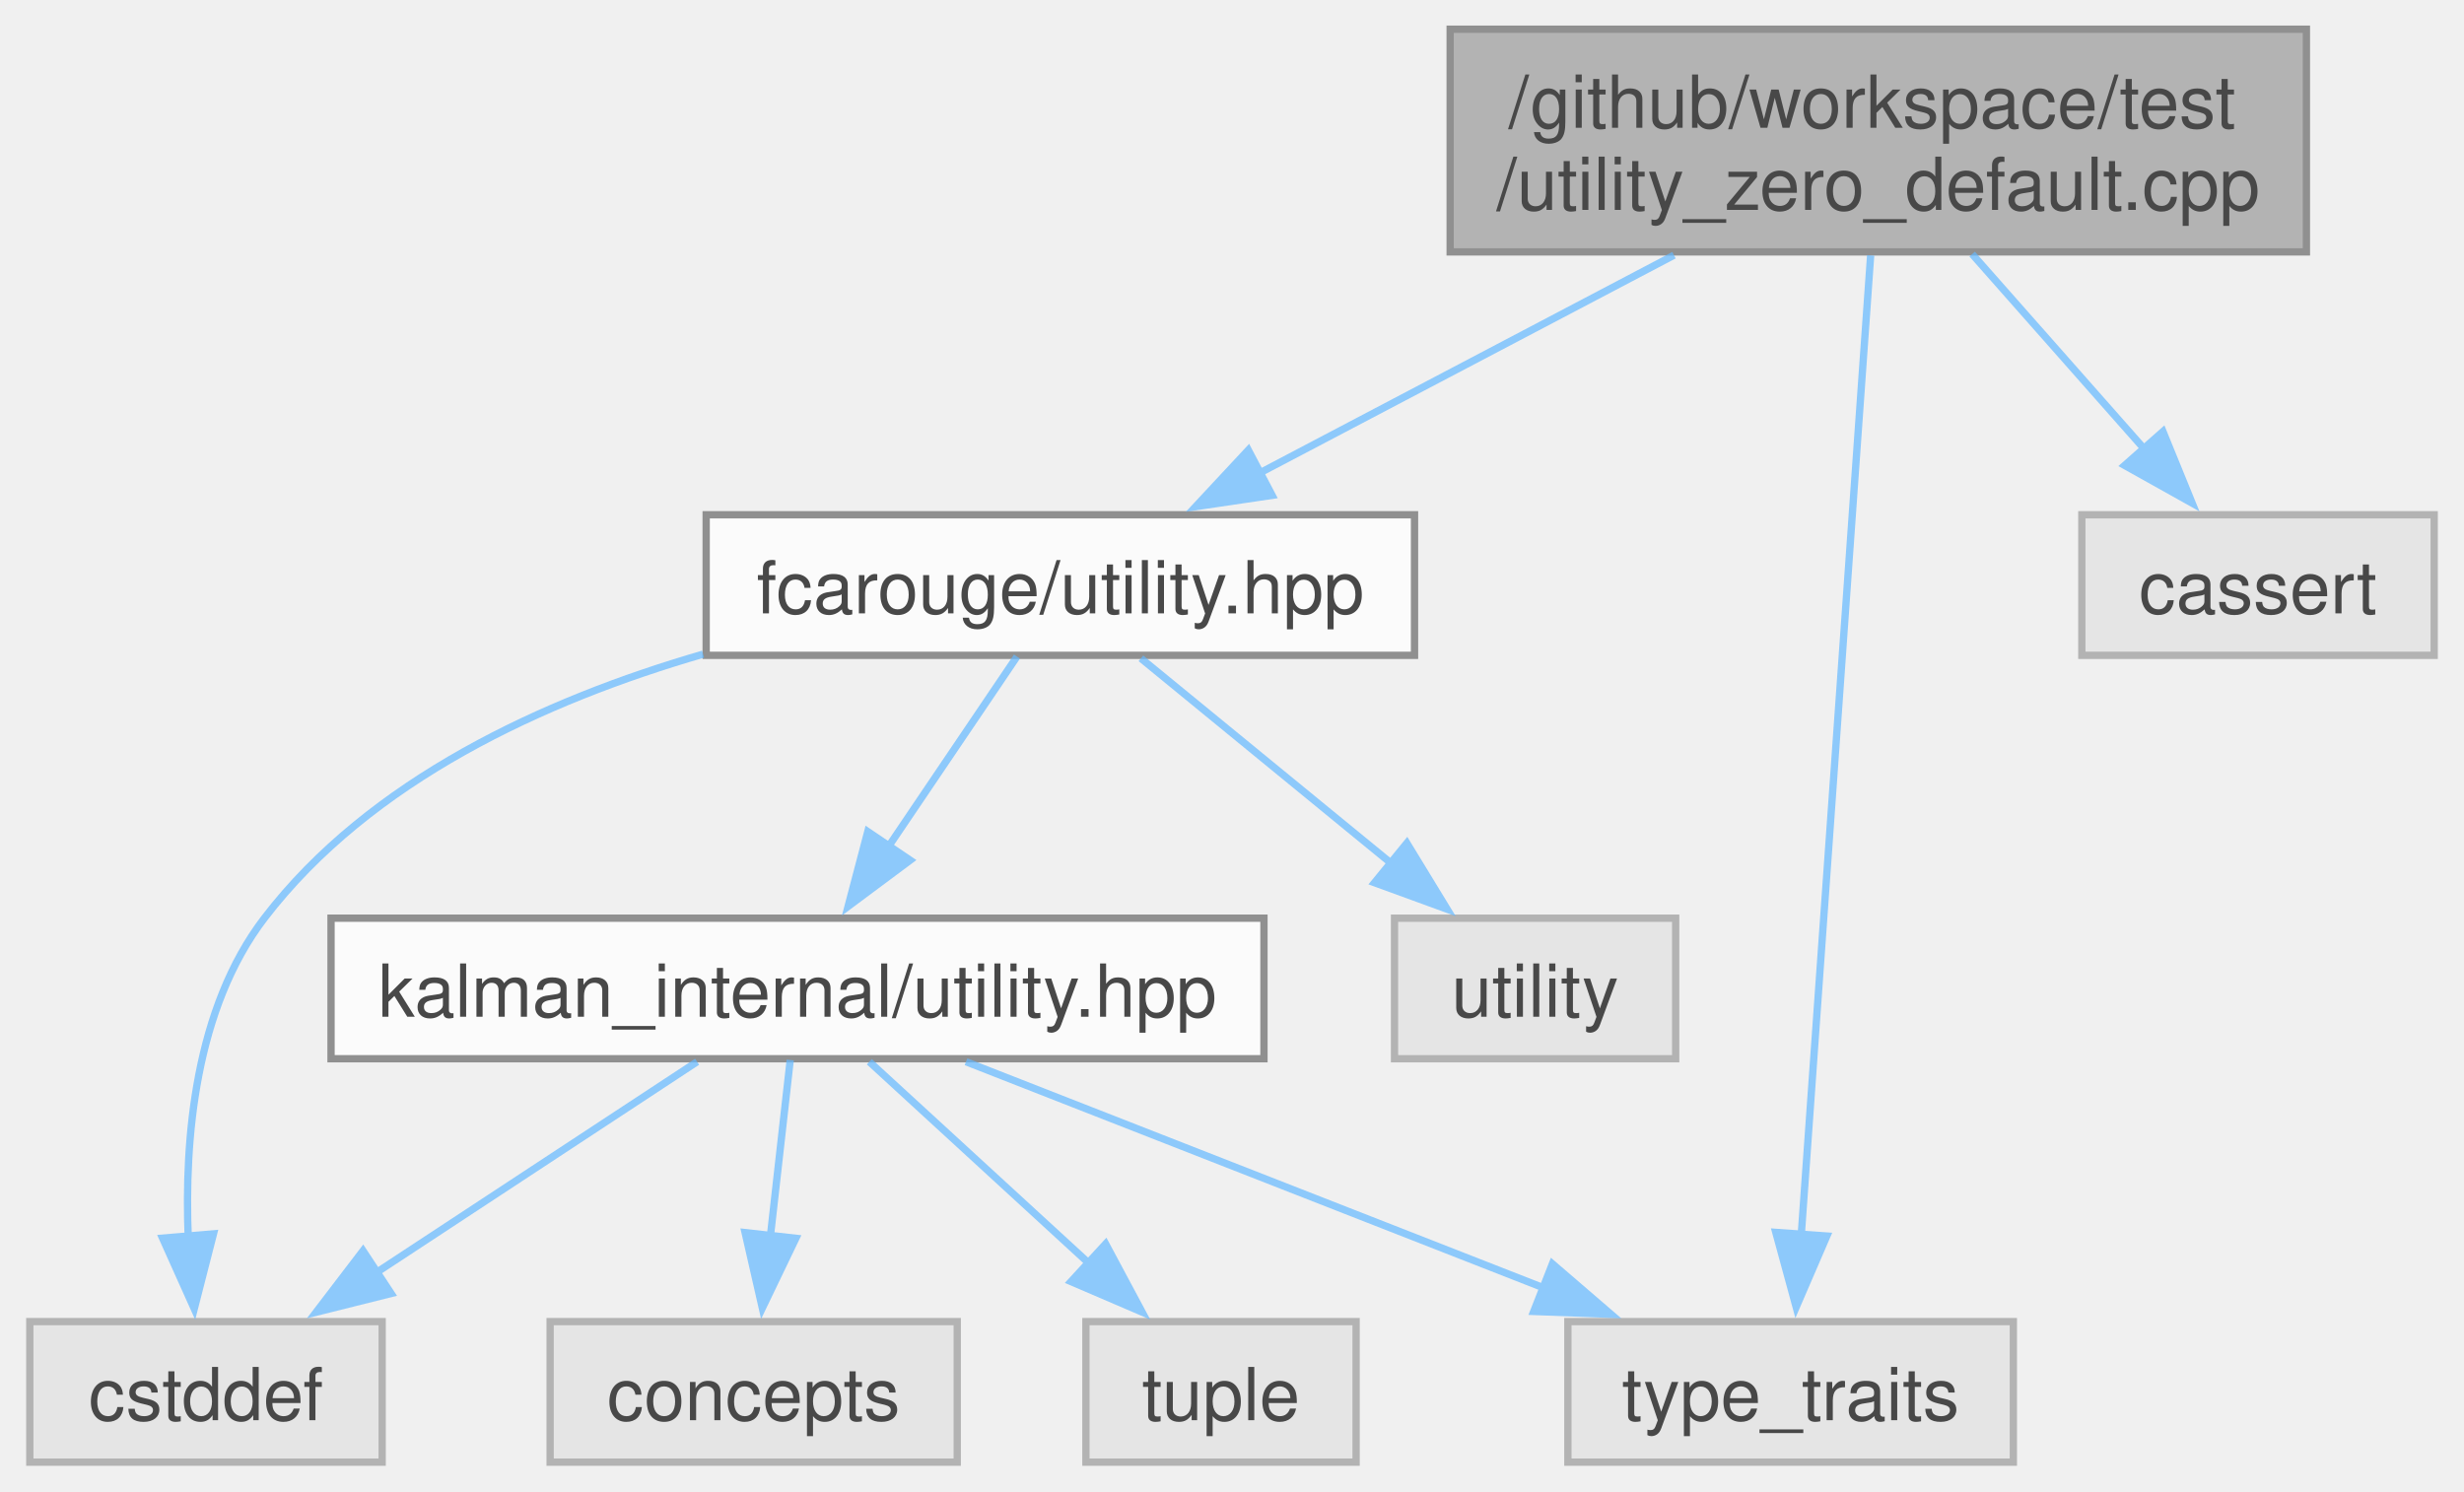
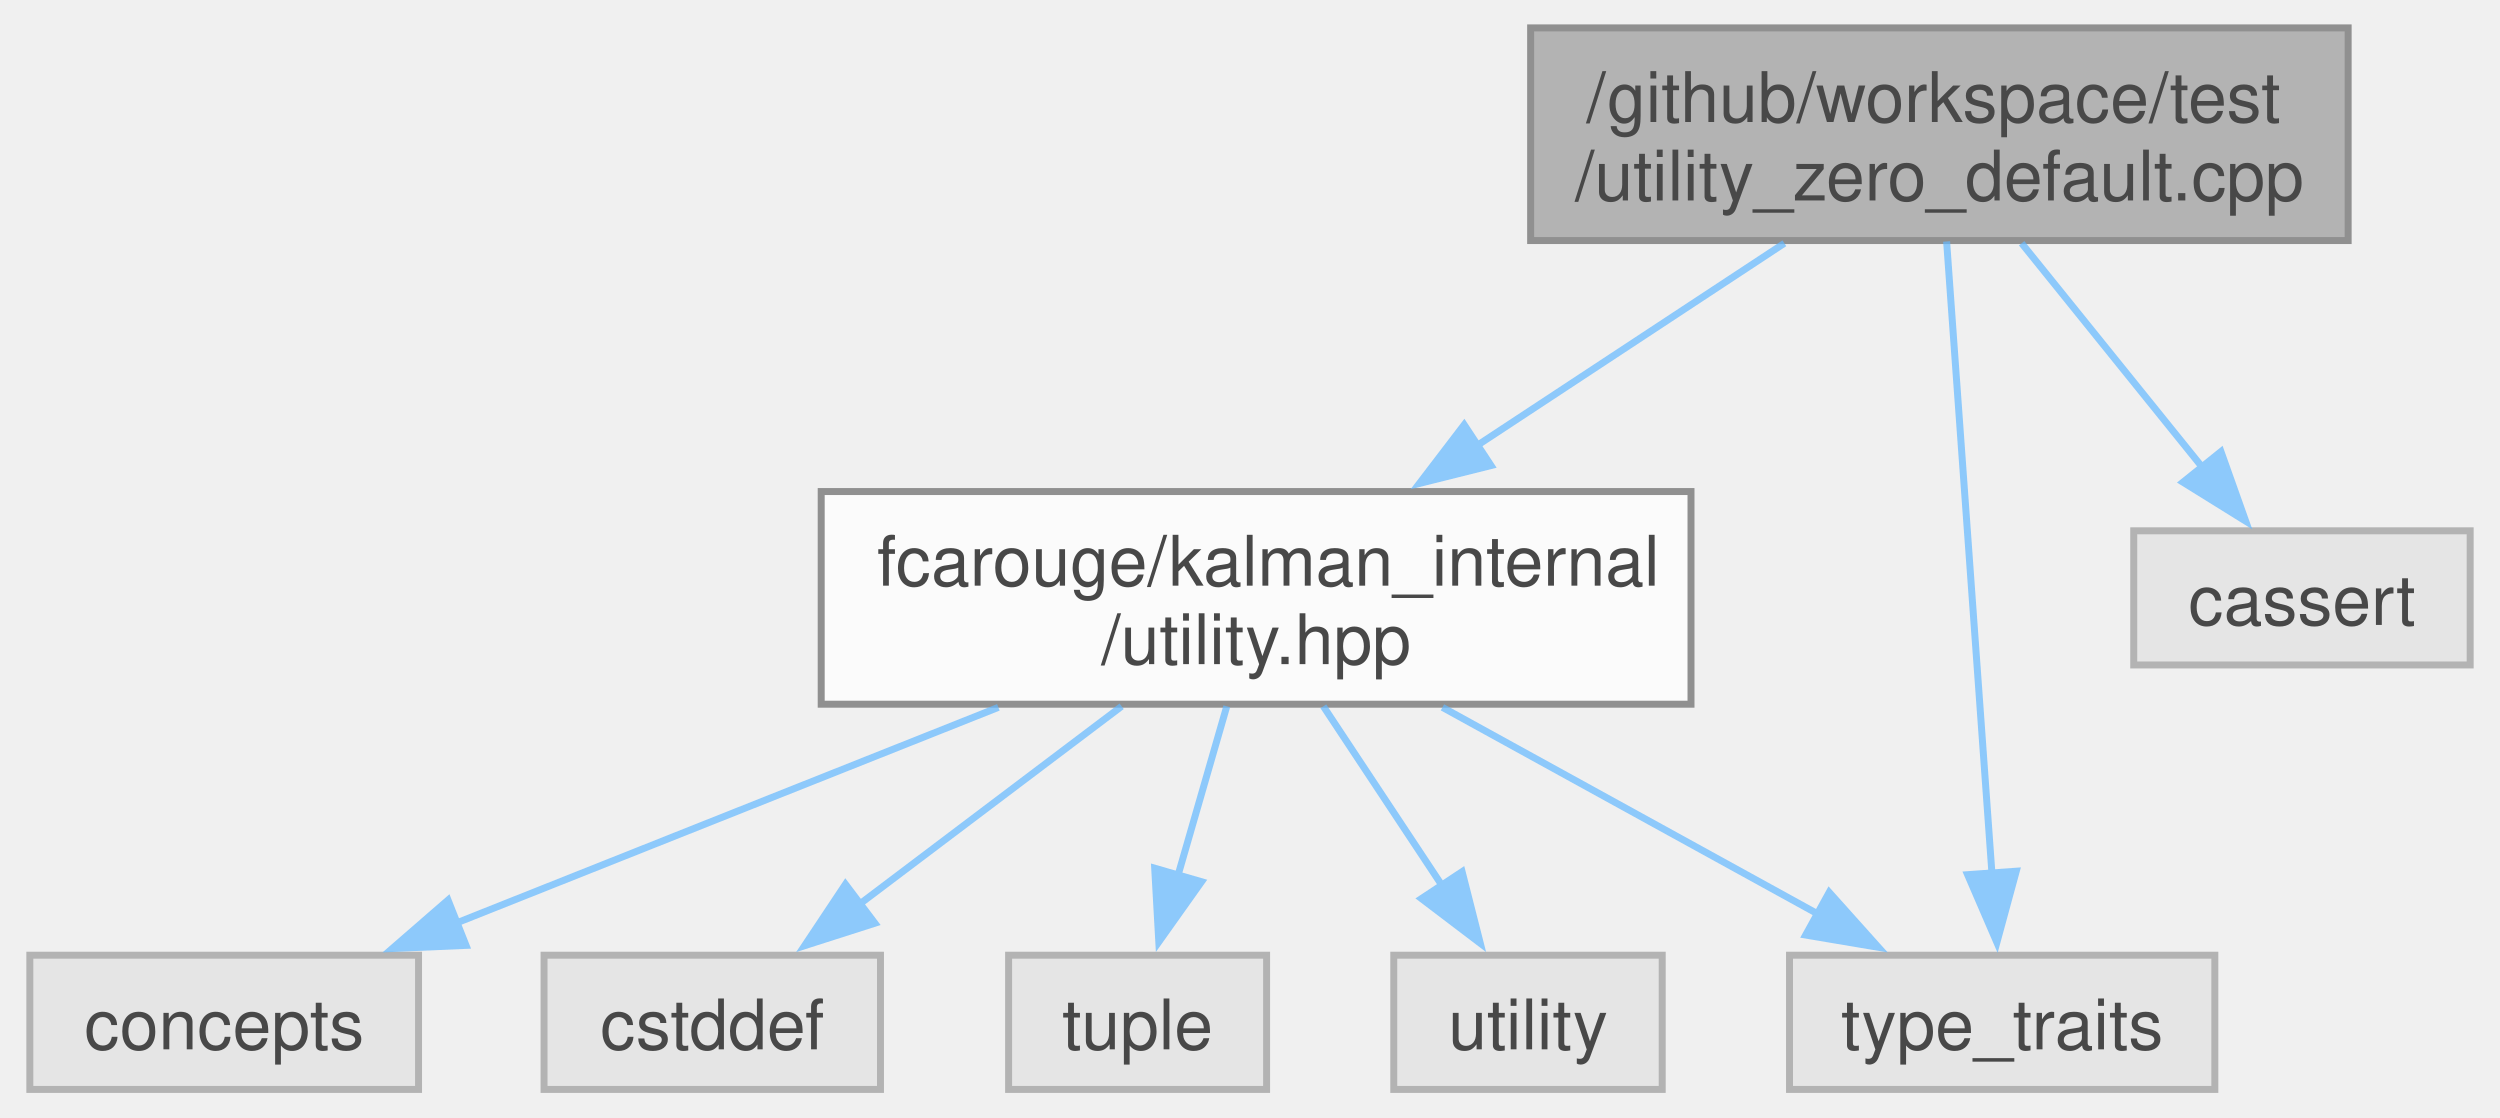
- <svg xmlns="http://www.w3.org/2000/svg" xmlns:xlink="http://www.w3.org/1999/xlink" width="337pt" height="204pt" viewBox="0.00 0.00 337.25 204.25">
+ <svg xmlns="http://www.w3.org/2000/svg" xmlns:xlink="http://www.w3.org/1999/xlink" width="358pt" height="160pt" viewBox="0.00 0.00 358.00 160.25">
  <svg id="main" version="1.1" xml:space="preserve">
    <style type="text/css">
.node, .edge {opacity: 0.7;}
.node.selected, .edge.selected {opacity: 1;}
.edge:hover path { stroke: red; }
.edge:hover polygon { stroke: red; fill: red; }
</style>
    <svg id="graph" class="graph">
-       <g id="graph0" class="graph" transform="scale(1 1) rotate(0) translate(4 200.25)">
+       <g id="graph0" class="graph" transform="scale(1 1) rotate(0) translate(4 156.25)">
        <g id="Node000001" class="node">
          <g id="a_Node000001">
            <a xlink:title=" ">
-               <polygon fill="#999999" stroke="#666666" points="311.75,-196.25 194.5,-196.25 194.5,-165.75 311.75,-165.75 311.75,-196.25" />
-               <text text-anchor="start" x="202.5" y="-182.75" font-family="Helvetica,sans-Serif" font-size="10.00">/github/workspace/test</text>
-               <text text-anchor="middle" x="253.12" y="-171.5" font-family="Helvetica,sans-Serif" font-size="10.00">/utility_zero_default.cpp</text>
+               <polygon fill="#999999" stroke="#666666" points="332.5,-152.25 215.25,-152.25 215.25,-121.75 332.5,-121.75 332.5,-152.25" />
+               <text text-anchor="start" x="223.25" y="-138.75" font-family="Helvetica,sans-Serif" font-size="10.00">/github/workspace/test</text>
+               <text text-anchor="middle" x="273.88" y="-127.5" font-family="Helvetica,sans-Serif" font-size="10.00">/utility_zero_default.cpp</text>
            </a>
          </g>
        </g>
        <g id="Node000002" class="node">
          <g id="a_Node000002">
-             <a xlink:href="utility_8hpp.xhtml" target="_top" xlink:title="The collection of utilities supporting the library.">
-               <polygon fill="white" stroke="#666666" points="189.62,-129.75 92.62,-129.75 92.62,-110.5 189.62,-110.5 189.62,-129.75" />
-               <text text-anchor="middle" x="141.12" y="-116.25" font-family="Helvetica,sans-Serif" font-size="10.00">fcarouge/utility.hpp</text>
+             <a xlink:href="utility_8hpp.xhtml" target="_top" xlink:title=" ">
+               <polygon fill="white" stroke="#666666" points="238.25,-85.75 113.5,-85.75 113.5,-55.25 238.25,-55.25 238.25,-85.75" />
+               <text text-anchor="start" x="121.5" y="-72.25" font-family="Helvetica,sans-Serif" font-size="10.00">fcarouge/kalman_internal</text>
+               <text text-anchor="middle" x="175.88" y="-61" font-family="Helvetica,sans-Serif" font-size="10.00">/utility.hpp</text>
            </a>
          </g>
        </g>
        <g id="edge1_Node000001_Node000002" class="edge">
          <g id="a_edge1_Node000001_Node000002">
            <a xlink:title=" ">
-               <path fill="none" stroke="#63b8ff" d="M225.15,-165.3C207.77,-156.16 185.53,-144.47 168.3,-135.41" />
-               <polygon fill="#63b8ff" stroke="#63b8ff" points="170.12,-132.41 159.64,-130.86 166.86,-138.61 170.12,-132.41" />
+               <path fill="none" stroke="#63b8ff" d="M251.64,-121.36C238.61,-112.79 221.93,-101.81 207.55,-92.34" />
+               <polygon fill="#63b8ff" stroke="#63b8ff" points="209.57,-89.48 199.29,-86.91 205.72,-95.33 209.57,-89.48" />
+             </a>
+           </g>
+         </g>
+         <g id="Node000006" class="node">
+           <g id="a_Node000006">
+             <a xlink:title=" ">
+               <polygon fill="#e0e0e0" stroke="#999999" points="313.38,-19.25 252.38,-19.25 252.38,0 313.38,0 313.38,-19.25" />
+               <text text-anchor="middle" x="282.88" y="-5.75" font-family="Helvetica,sans-Serif" font-size="10.00">type_traits</text>
+             </a>
+           </g>
+         </g>
+         <g id="edge8_Node000001_Node000006" class="edge">
+           <g id="a_edge8_Node000001_Node000006">
+             <a xlink:title=" ">
+               <path fill="none" stroke="#63b8ff" d="M274.91,-121.62C276.51,-99.28 279.61,-56.17 281.43,-30.75" />
+               <polygon fill="#63b8ff" stroke="#63b8ff" points="284.9,-31.3 282.12,-21.08 277.92,-30.8 284.9,-31.3" />
+             </a>
+           </g>
+         </g>
+         <g id="Node000008" class="node">
+           <g id="a_Node000008">
+             <a xlink:title=" ">
+               <polygon fill="#e0e0e0" stroke="#999999" points="350,-80.12 301.75,-80.12 301.75,-60.88 350,-60.88 350,-80.12" />
+               <text text-anchor="middle" x="325.88" y="-66.62" font-family="Helvetica,sans-Serif" font-size="10.00">cassert</text>
+             </a>
+           </g>
+         </g>
+         <g id="edge7_Node000001_Node000008" class="edge">
+           <g id="a_edge7_Node000001_Node000008">
+             <a xlink:title=" ">
+               <path fill="none" stroke="#63b8ff" d="M285.67,-121.36C293.4,-111.79 303.53,-99.22 311.69,-89.1" />
+               <polygon fill="#63b8ff" stroke="#63b8ff" points="314.26,-91.48 317.81,-81.5 308.81,-87.09 314.26,-91.48" />
+             </a>
+           </g>
+         </g>
+         <g id="Node000003" class="node">
+           <g id="a_Node000003">
+             <a xlink:title=" ">
+               <polygon fill="#e0e0e0" stroke="#999999" points="55.75,-19.25 0,-19.25 0,0 55.75,0 55.75,-19.25" />
+               <text text-anchor="middle" x="27.88" y="-5.75" font-family="Helvetica,sans-Serif" font-size="10.00">concepts</text>
+             </a>
+           </g>
+         </g>
+         <g id="edge2_Node000002_Node000003" class="edge">
+           <g id="a_edge2_Node000002_Node000003">
+             <a xlink:title=" ">
+               <path fill="none" stroke="#63b8ff" d="M138.91,-54.8C115.07,-45.31 84.32,-33.08 61.23,-23.89" />
+               <polygon fill="#63b8ff" stroke="#63b8ff" points="62.56,-20.66 51.98,-20.21 59.98,-27.16 62.56,-20.66" />
+             </a>
+           </g>
+         </g>
+         <g id="Node000004" class="node">
+           <g id="a_Node000004">
+             <a xlink:title=" ">
+               <polygon fill="#e0e0e0" stroke="#999999" points="122,-19.25 73.75,-19.25 73.75,0 122,0 122,-19.25" />
+               <text text-anchor="middle" x="97.88" y="-5.75" font-family="Helvetica,sans-Serif" font-size="10.00">cstddef</text>
+             </a>
+           </g>
+         </g>
+         <g id="edge3_Node000002_Node000004" class="edge">
+           <g id="a_edge3_Node000002_Node000004">
+             <a xlink:title=" ">
+               <path fill="none" stroke="#63b8ff" d="M156.59,-54.95C145.17,-46.33 130.69,-35.4 118.97,-26.55" />
+               <polygon fill="#63b8ff" stroke="#63b8ff" points="121.2,-23.84 111.11,-20.61 116.98,-29.43 121.2,-23.84" />
+             </a>
+           </g>
+         </g>
+         <g id="Node000005" class="node">
+           <g id="a_Node000005">
+             <a xlink:title=" ">
+               <polygon fill="#e0e0e0" stroke="#999999" points="177.38,-19.25 140.38,-19.25 140.38,0 177.38,0 177.38,-19.25" />
+               <text text-anchor="middle" x="158.88" y="-5.75" font-family="Helvetica,sans-Serif" font-size="10.00">tuple</text>
+             </a>
+           </g>
+         </g>
+         <g id="edge4_Node000002_Node000005" class="edge">
+           <g id="a_edge4_Node000002_Node000005">
+             <a xlink:title=" ">
+               <path fill="none" stroke="#63b8ff" d="M171.67,-54.95C169.56,-47.62 166.96,-38.62 164.66,-30.66" />
+               <polygon fill="#63b8ff" stroke="#63b8ff" points="168.05,-29.79 161.92,-21.16 161.33,-31.73 168.05,-29.79" />
+             </a>
+           </g>
+         </g>
+         <g id="edge5_Node000002_Node000006" class="edge">
+           <g id="a_edge5_Node000002_Node000006">
+             <a xlink:title=" ">
+               <path fill="none" stroke="#63b8ff" d="M202.6,-54.8C219.05,-45.74 240.05,-34.19 256.45,-25.16" />
+               <polygon fill="#63b8ff" stroke="#63b8ff" points="258.07,-28.27 265.14,-20.38 254.69,-22.14 258.07,-28.27" />
            </a>
          </g>
        </g>
        <g id="Node000007" class="node">
          <g id="a_Node000007">
            <a xlink:title=" ">
-               <polygon fill="#e0e0e0" stroke="#999999" points="271.62,-19.25 210.62,-19.25 210.62,0 271.62,0 271.62,-19.25" />
-               <text text-anchor="middle" x="241.12" y="-5.75" font-family="Helvetica,sans-Serif" font-size="10.00">type_traits</text>
+               <polygon fill="#e0e0e0" stroke="#999999" points="234.12,-19.25 195.62,-19.25 195.62,0 234.12,0 234.12,-19.25" />
+               <text text-anchor="middle" x="214.88" y="-5.75" font-family="Helvetica,sans-Serif" font-size="10.00">utility</text>
            </a>
          </g>
        </g>
-         <g id="edge10_Node000001_Node000007" class="edge">
-           <g id="a_edge10_Node000001_Node000007">
+         <g id="edge6_Node000002_Node000007" class="edge">
+           <g id="a_edge6_Node000002_Node000007">
            <a xlink:title=" ">
-               <path fill="none" stroke="#63b8ff" d="M252.08,-165.27C249.94,-135.01 245.03,-65.8 242.58,-31.16" />
-               <polygon fill="#63b8ff" stroke="#63b8ff" points="246.08,-30.97 241.88,-21.24 239.09,-31.47 246.08,-30.97" />
-             </a>
-           </g>
-         </g>
-         <g id="Node000009" class="node">
-           <g id="a_Node000009">
-             <a xlink:title=" ">
-               <polygon fill="#e0e0e0" stroke="#999999" points="329.25,-129.75 281,-129.75 281,-110.5 329.25,-110.5 329.25,-129.75" />
-               <text text-anchor="middle" x="305.12" y="-116.25" font-family="Helvetica,sans-Serif" font-size="10.00">cassert</text>
-             </a>
-           </g>
-         </g>
-         <g id="edge9_Node000001_Node000009" class="edge">
-           <g id="a_edge9_Node000001_Node000009">
-             <a xlink:title=" ">
-               <path fill="none" stroke="#63b8ff" d="M265.98,-165.45C273.14,-157.34 282.09,-147.2 289.64,-138.66" />
-               <polygon fill="#63b8ff" stroke="#63b8ff" points="292.11,-141.15 296.11,-131.34 286.86,-136.51 292.11,-141.15" />
-             </a>
-           </g>
-         </g>
-         <g id="Node000003" class="node">
-           <g id="a_Node000003">
-             <a xlink:href="kalman__internal_2utility_8hpp.xhtml" target="_top" xlink:title=" ">
-               <polygon fill="white" stroke="#666666" points="169,-74.5 41.25,-74.5 41.25,-55.25 169,-55.25 169,-74.5" />
-               <text text-anchor="middle" x="105.12" y="-61" font-family="Helvetica,sans-Serif" font-size="10.00">kalman_internal/utility.hpp</text>
-             </a>
-           </g>
-         </g>
-         <g id="edge2_Node000002_Node000003" class="edge">
-           <g id="a_edge2_Node000002_Node000003">
-             <a xlink:title=" ">
-               <path fill="none" stroke="#63b8ff" d="M135.18,-110.33C130.41,-103.28 123.56,-93.15 117.6,-84.33" />
-               <polygon fill="#63b8ff" stroke="#63b8ff" points="120.55,-82.44 112.05,-76.11 114.75,-86.36 120.55,-82.44" />
-             </a>
-           </g>
-         </g>
-         <g id="Node000005" class="node">
-           <g id="a_Node000005">
-             <a xlink:title=" ">
-               <polygon fill="#e0e0e0" stroke="#999999" points="48.25,-19.25 0,-19.25 0,0 48.25,0 48.25,-19.25" />
-               <text text-anchor="middle" x="24.12" y="-5.75" font-family="Helvetica,sans-Serif" font-size="10.00">cstddef</text>
-             </a>
-           </g>
-         </g>
-         <g id="edge7_Node000002_Node000005" class="edge">
-           <g id="a_edge7_Node000002_Node000005">
-             <a xlink:title=" ">
-               <path fill="none" stroke="#63b8ff" d="M92.2,-110.66C70.48,-104.36 46.61,-93.42 32.12,-74.5 22.66,-62.13 21.13,-44.31 21.7,-30.62" />
-               <polygon fill="#63b8ff" stroke="#63b8ff" points="25.15,-31.27 22.52,-21.01 18.18,-30.68 25.15,-31.27" />
-             </a>
-           </g>
-         </g>
-         <g id="Node000008" class="node">
-           <g id="a_Node000008">
-             <a xlink:title=" ">
-               <polygon fill="#e0e0e0" stroke="#999999" points="225.38,-74.5 186.88,-74.5 186.88,-55.25 225.38,-55.25 225.38,-74.5" />
-               <text text-anchor="middle" x="206.12" y="-61" font-family="Helvetica,sans-Serif" font-size="10.00">utility</text>
-             </a>
-           </g>
-         </g>
-         <g id="edge8_Node000002_Node000008" class="edge">
-           <g id="a_edge8_Node000002_Node000008">
-             <a xlink:title=" ">
-               <path fill="none" stroke="#63b8ff" d="M152.15,-110.09C161.55,-102.4 175.27,-91.15 186.53,-81.93" />
-               <polygon fill="#63b8ff" stroke="#63b8ff" points="188.57,-84.78 194.09,-75.73 184.14,-79.36 188.57,-84.78" />
-             </a>
-           </g>
-         </g>
-         <g id="Node000004" class="node">
-           <g id="a_Node000004">
-             <a xlink:title=" ">
-               <polygon fill="#e0e0e0" stroke="#999999" points="127,-19.25 71.25,-19.25 71.25,0 127,0 127,-19.25" />
-               <text text-anchor="middle" x="99.12" y="-5.75" font-family="Helvetica,sans-Serif" font-size="10.00">concepts</text>
-             </a>
-           </g>
-         </g>
-         <g id="edge3_Node000003_Node000004" class="edge">
-           <g id="a_edge3_Node000003_Node000004">
-             <a xlink:title=" ">
-               <path fill="none" stroke="#63b8ff" d="M104.13,-55.08C103.39,-48.49 102.35,-39.21 101.4,-30.82" />
-               <polygon fill="#63b8ff" stroke="#63b8ff" points="104.9,-30.66 100.31,-21.11 97.95,-31.44 104.9,-30.66" />
-             </a>
-           </g>
-         </g>
-         <g id="edge4_Node000003_Node000005" class="edge">
-           <g id="a_edge4_Node000003_Node000005">
-             <a xlink:title=" ">
-               <path fill="none" stroke="#63b8ff" d="M91.38,-54.84C79.4,-46.96 61.75,-35.36 47.54,-26.02" />
-               <polygon fill="#63b8ff" stroke="#63b8ff" points="49.48,-23.1 39.2,-20.53 45.63,-28.95 49.48,-23.1" />
-             </a>
-           </g>
-         </g>
-         <g id="Node000006" class="node">
-           <g id="a_Node000006">
-             <a xlink:title=" ">
-               <polygon fill="#e0e0e0" stroke="#999999" points="181.62,-19.25 144.62,-19.25 144.62,0 181.62,0 181.62,-19.25" />
-               <text text-anchor="middle" x="163.12" y="-5.75" font-family="Helvetica,sans-Serif" font-size="10.00">tuple</text>
-             </a>
-           </g>
-         </g>
-         <g id="edge5_Node000003_Node000006" class="edge">
-           <g id="a_edge5_Node000003_Node000006">
-             <a xlink:title=" ">
-               <path fill="none" stroke="#63b8ff" d="M114.96,-54.84C123.18,-47.3 135.11,-36.35 145.04,-27.23" />
-               <polygon fill="#63b8ff" stroke="#63b8ff" points="147.32,-29.89 152.32,-20.55 142.58,-24.73 147.32,-29.89" />
-             </a>
-           </g>
-         </g>
-         <g id="edge6_Node000003_Node000007" class="edge">
-           <g id="a_edge6_Node000003_Node000007">
-             <a xlink:title=" ">
-               <path fill="none" stroke="#63b8ff" d="M128.2,-54.84C149.88,-46.35 182.61,-33.54 207.25,-23.89" />
-               <polygon fill="#63b8ff" stroke="#63b8ff" points="208.5,-27.16 216.53,-20.25 205.94,-20.64 208.5,-27.16" />
+               <path fill="none" stroke="#63b8ff" d="M185.52,-54.95C190.65,-47.19 197.03,-37.56 202.53,-29.26" />
+               <polygon fill="#63b8ff" stroke="#63b8ff" points="205.42,-31.23 208.03,-20.96 199.59,-27.37 205.42,-31.23" />
            </a>
          </g>
        </g>
      </g>
    </svg>
  </svg>
  <style type="text/css">

[data-mouse-over-selected='false'] { opacity: 0.7; }
[data-mouse-over-selected='true']  { opacity: 1.0; }

</style>
</svg>
